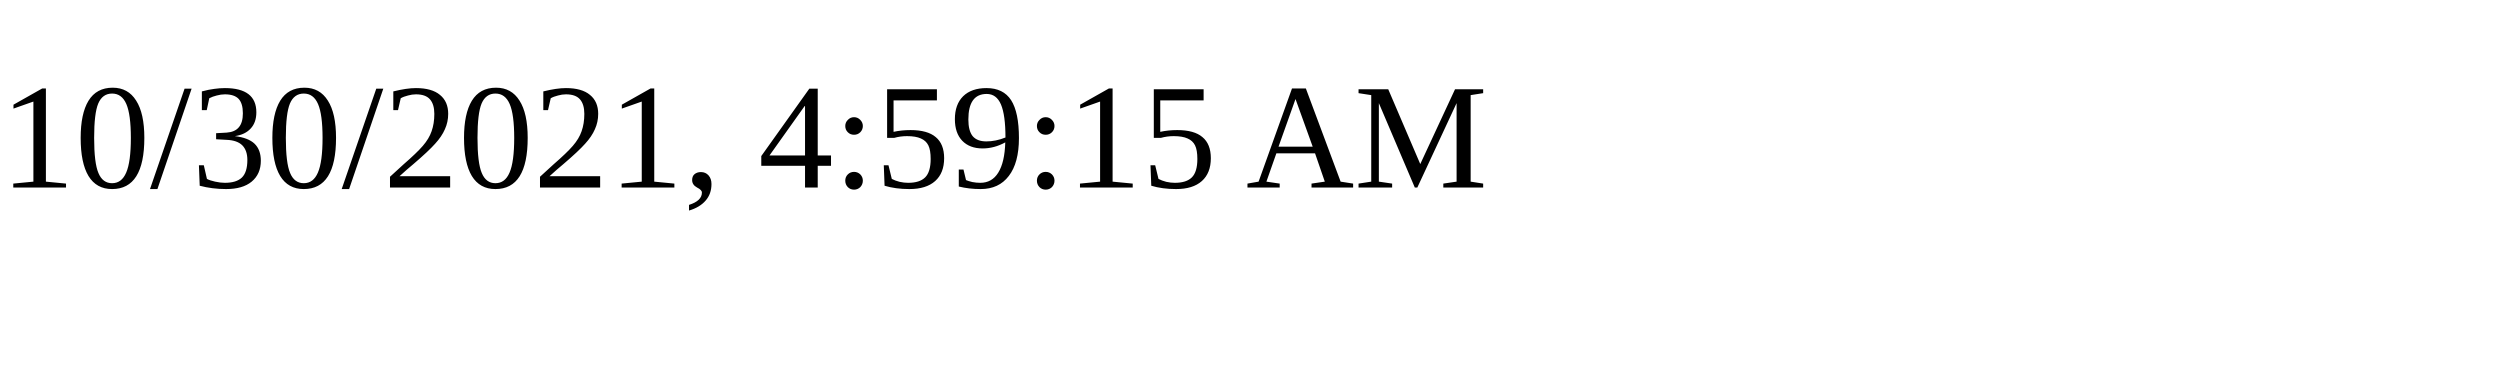
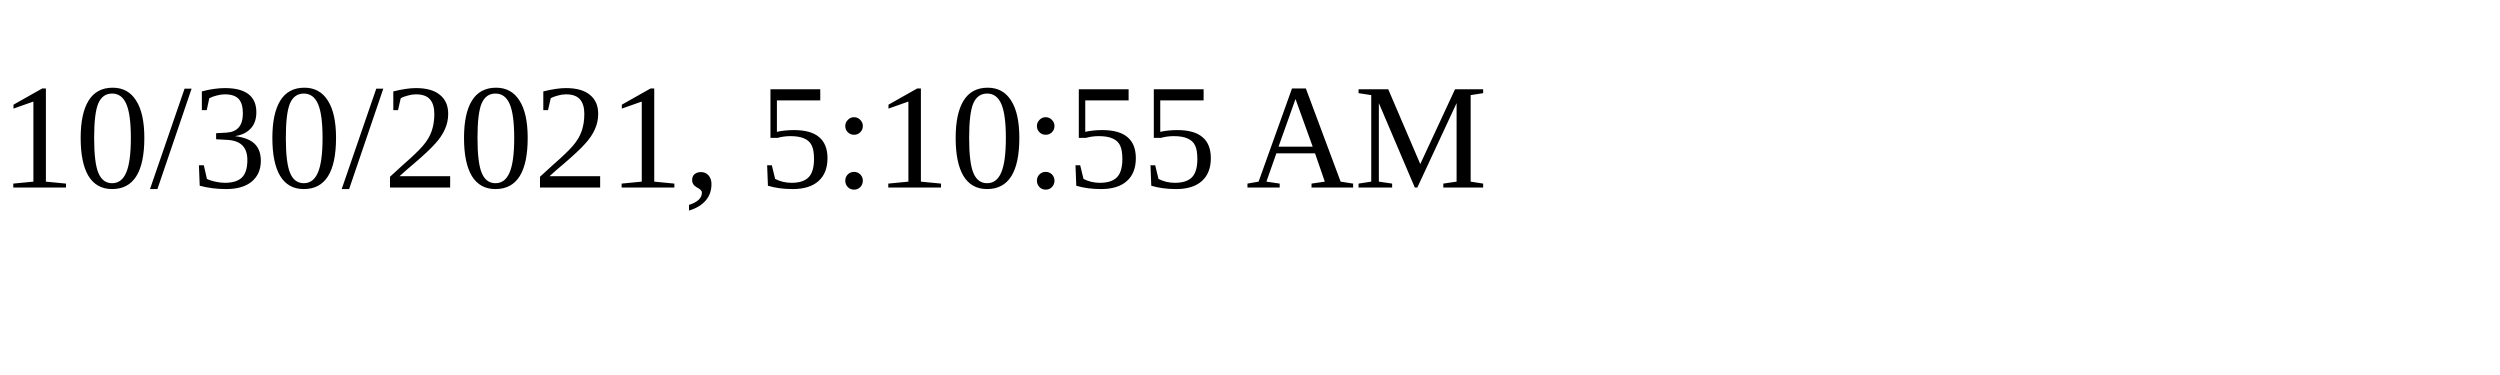
<svg xmlns="http://www.w3.org/2000/svg" height="30" width="200">
-   <text x="0" y="15">10/30/2021, 4:59:15 AM</text>
+   <text x="0" y="15">10/30/2021, 5:10:55 AM</text>
</svg>
